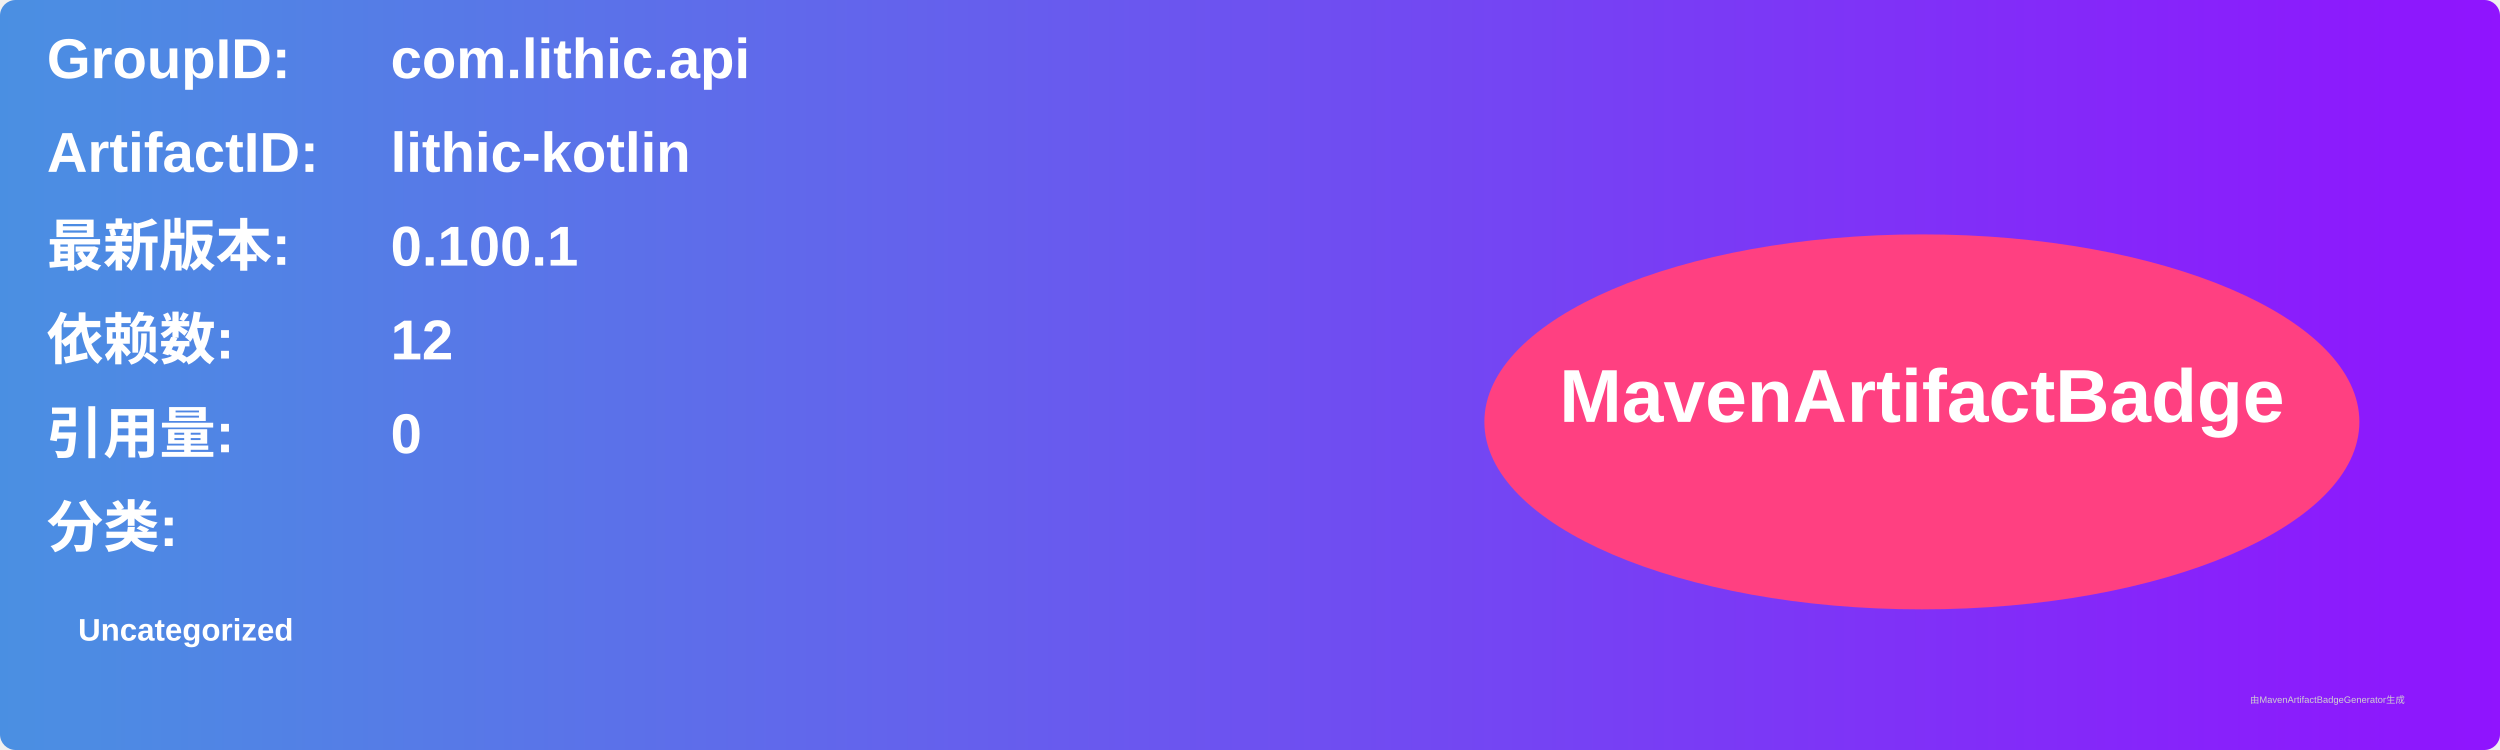
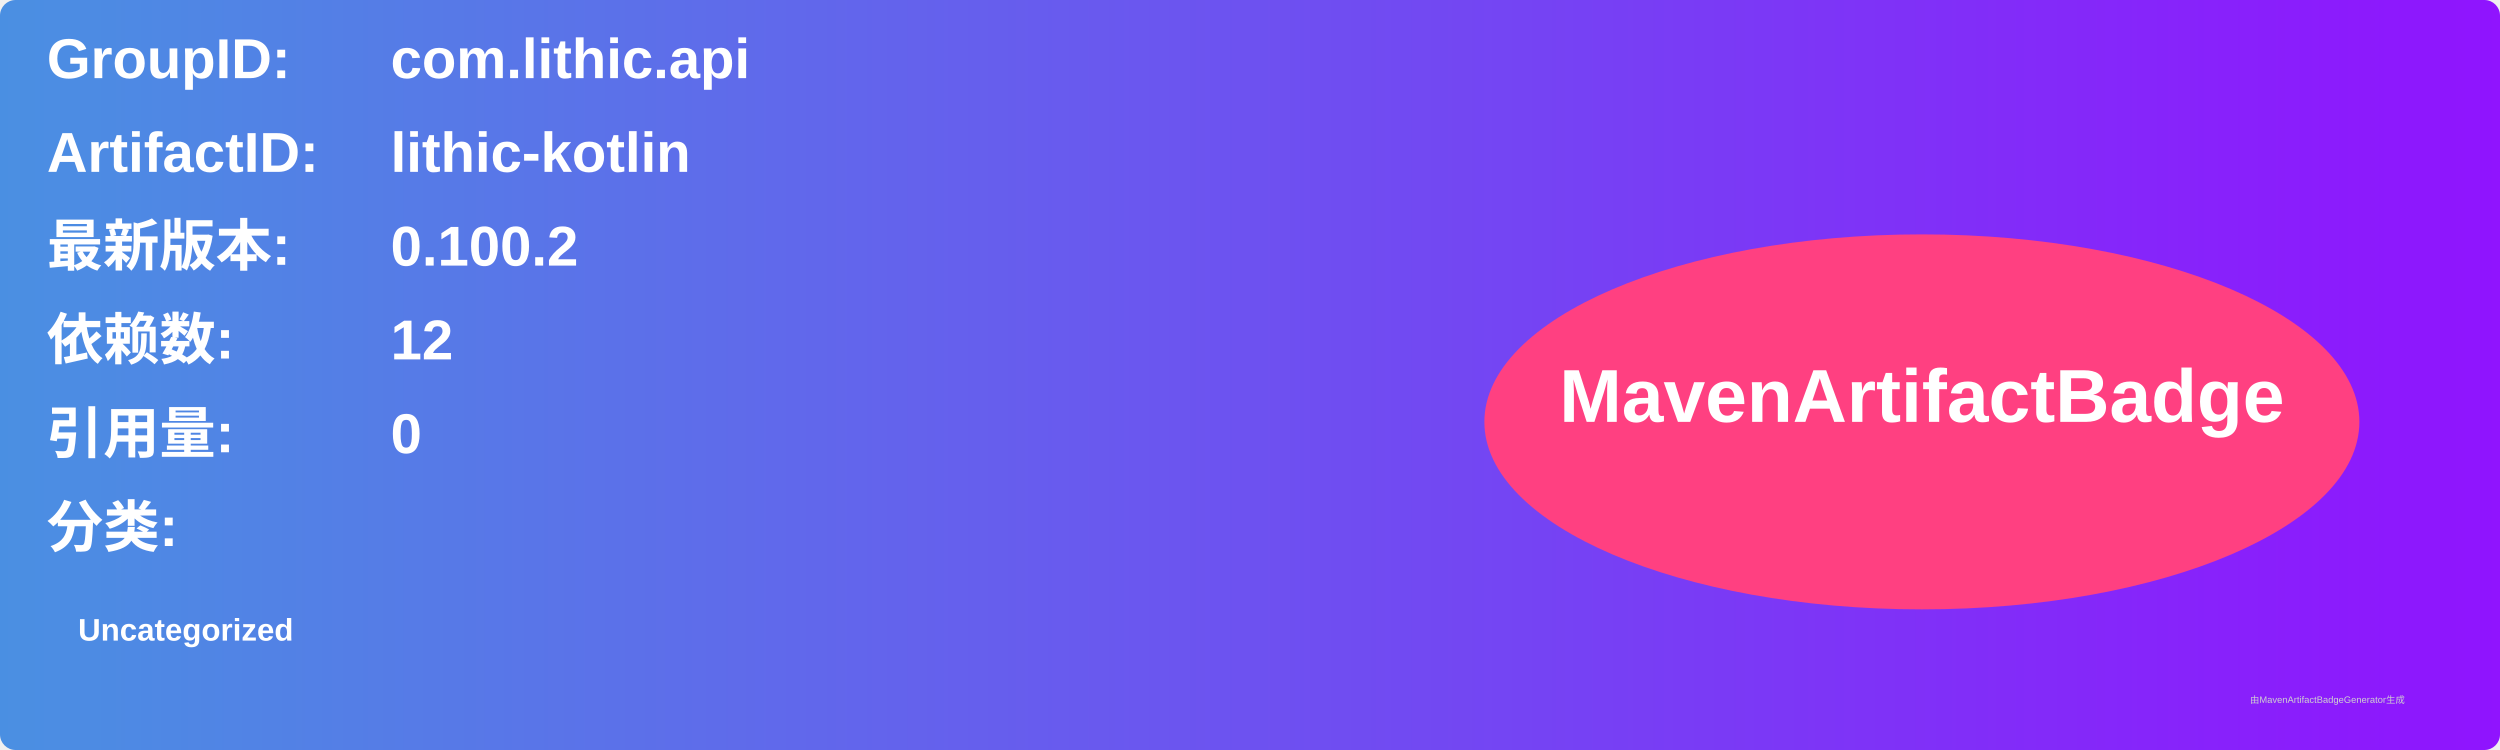
<svg xmlns="http://www.w3.org/2000/svg" width="800" height="240" viewBox="0 0 800 240">
  <linearGradient id="grad" x1="0%" y1="0%" x2="100%" y2="0%">
    <stop offset="0%" stop-color="#4a90e2" />
    <stop offset="100%" stop-color="#9013fe" />
  </linearGradient>
  <rect width="100%" height="100%" rx="5" ry="5" fill="url(#grad)" />
  <g transform="translate(15, 15)">
    <text x="0" y="10" font-family="Arial" font-size="18" fill="white" font-weight="bold" width="260">GroupID:</text>
    <text x="110" y="10" font-family="Arial" font-size="18" fill="white" font-weight="bold" width="460">com.lithic.api</text>
    <text x="0" y="40" font-family="Arial" font-size="18" fill="white" font-weight="bold" width="260">ArtifactID:</text>
    <text x="110" y="40" font-family="Arial" font-size="18" fill="white" font-weight="bold" width="460">lithic-kotlin</text>
    <text x="0" y="70" font-family="Arial" font-size="18" fill="white" font-weight="bold">最新版本:</text>
    <text x="110" y="70" font-family="Arial" font-size="18" fill="white" font-weight="bold">
-       <tspan font-weight="bold">0.100.1</tspan>
+       <tspan font-weight="bold">0.100.2</tspan>
    </text>
    <text x="0" y="100" font-family="Arial" font-size="18" fill="white" font-weight="bold">依赖数: </text>
    <text x="110" y="100" font-family="Arial" font-size="18" fill="white">
      <tspan font-weight="bold">12</tspan>
    </text>
    <text x="0" y="130" font-family="Arial" font-size="18" fill="white" font-weight="bold">引用量: </text>
    <text x="110" y="130" font-family="Arial" font-size="18" fill="white">
      <tspan font-weight="bold">0</tspan>
    </text>
    <text x="0" y="160" font-family="Arial" font-size="18" fill="white" font-weight="bold">分类:</text>
    <text x="10" y="190" font-family="Arial" font-size="10" fill="white">
      <tspan font-weight="bold">Uncategorized</tspan>
    </text>
    <ellipse cx="600" cy="120" rx="140" ry="60" fill="#ff4081" />
    <text x="600" y="120" text-anchor="middle" font-family="Arial" font-size="24" fill="white" font-weight="bold">MavenArtifactBadge</text>
  </g>
  <text x="720" y="225" font-family="Arial" font-size="3" fill="#d0d0d0">由MavenArtifactBadgeGenerator生成</text>
</svg>
